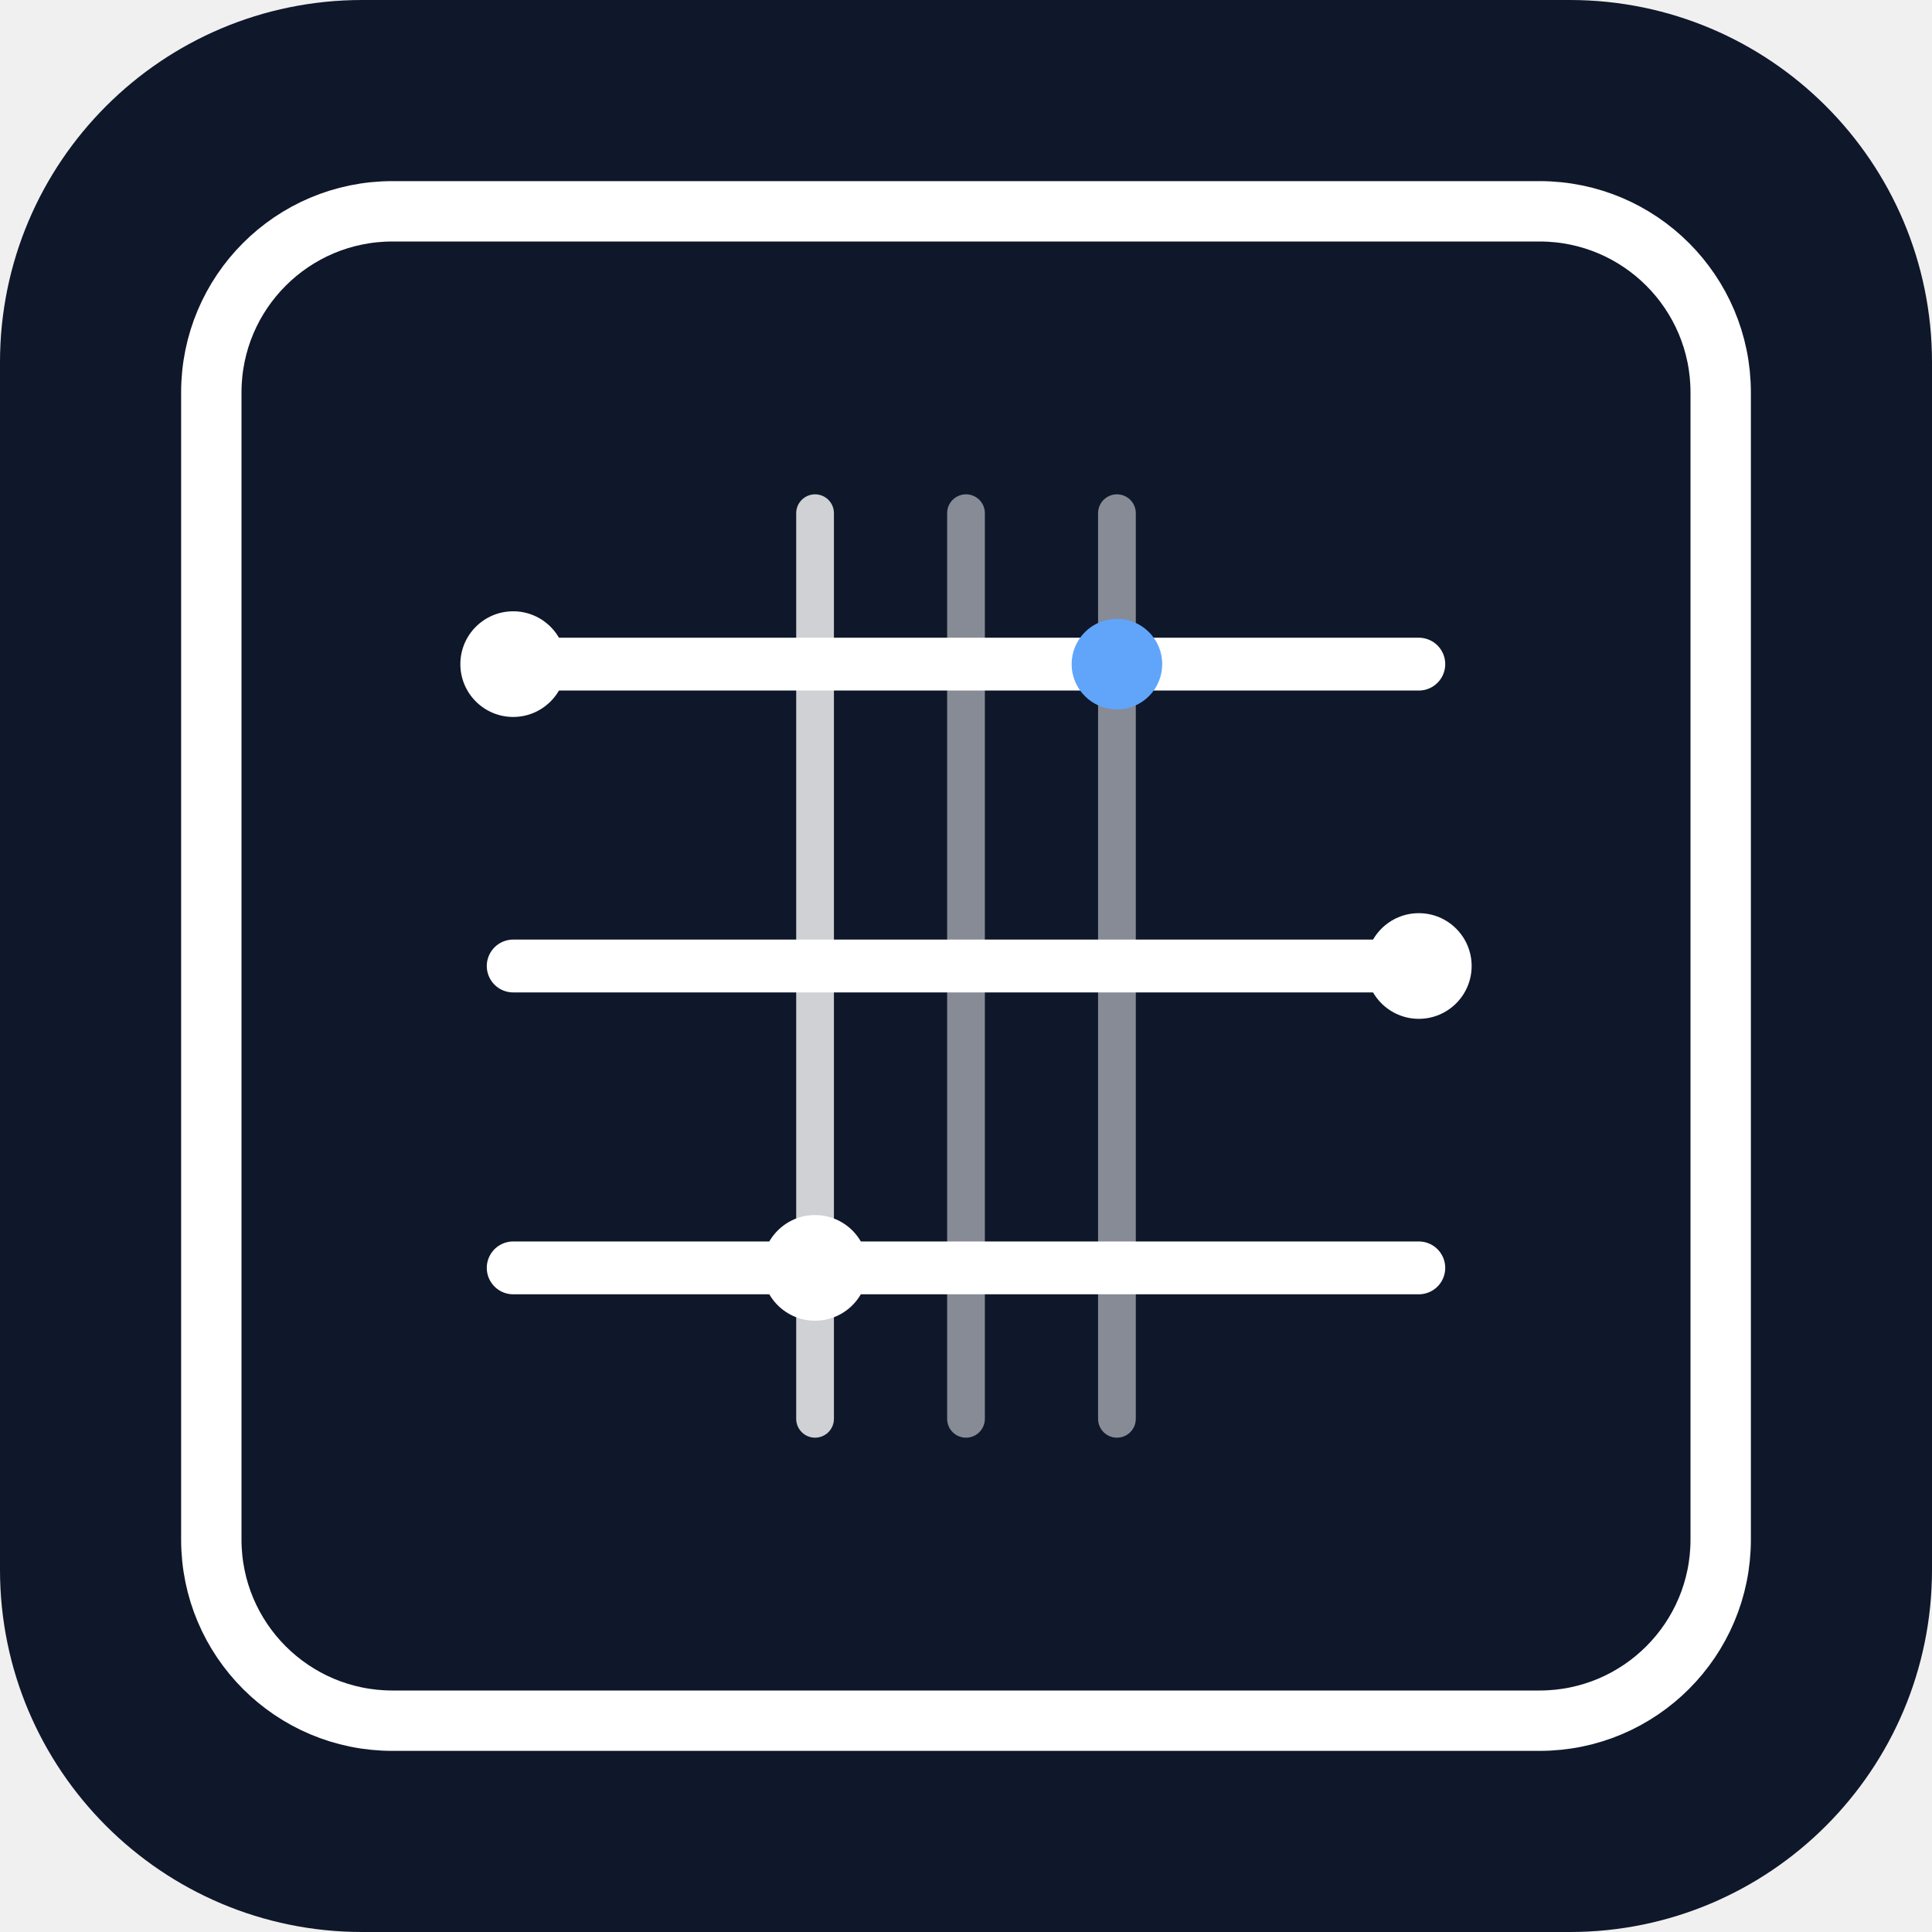
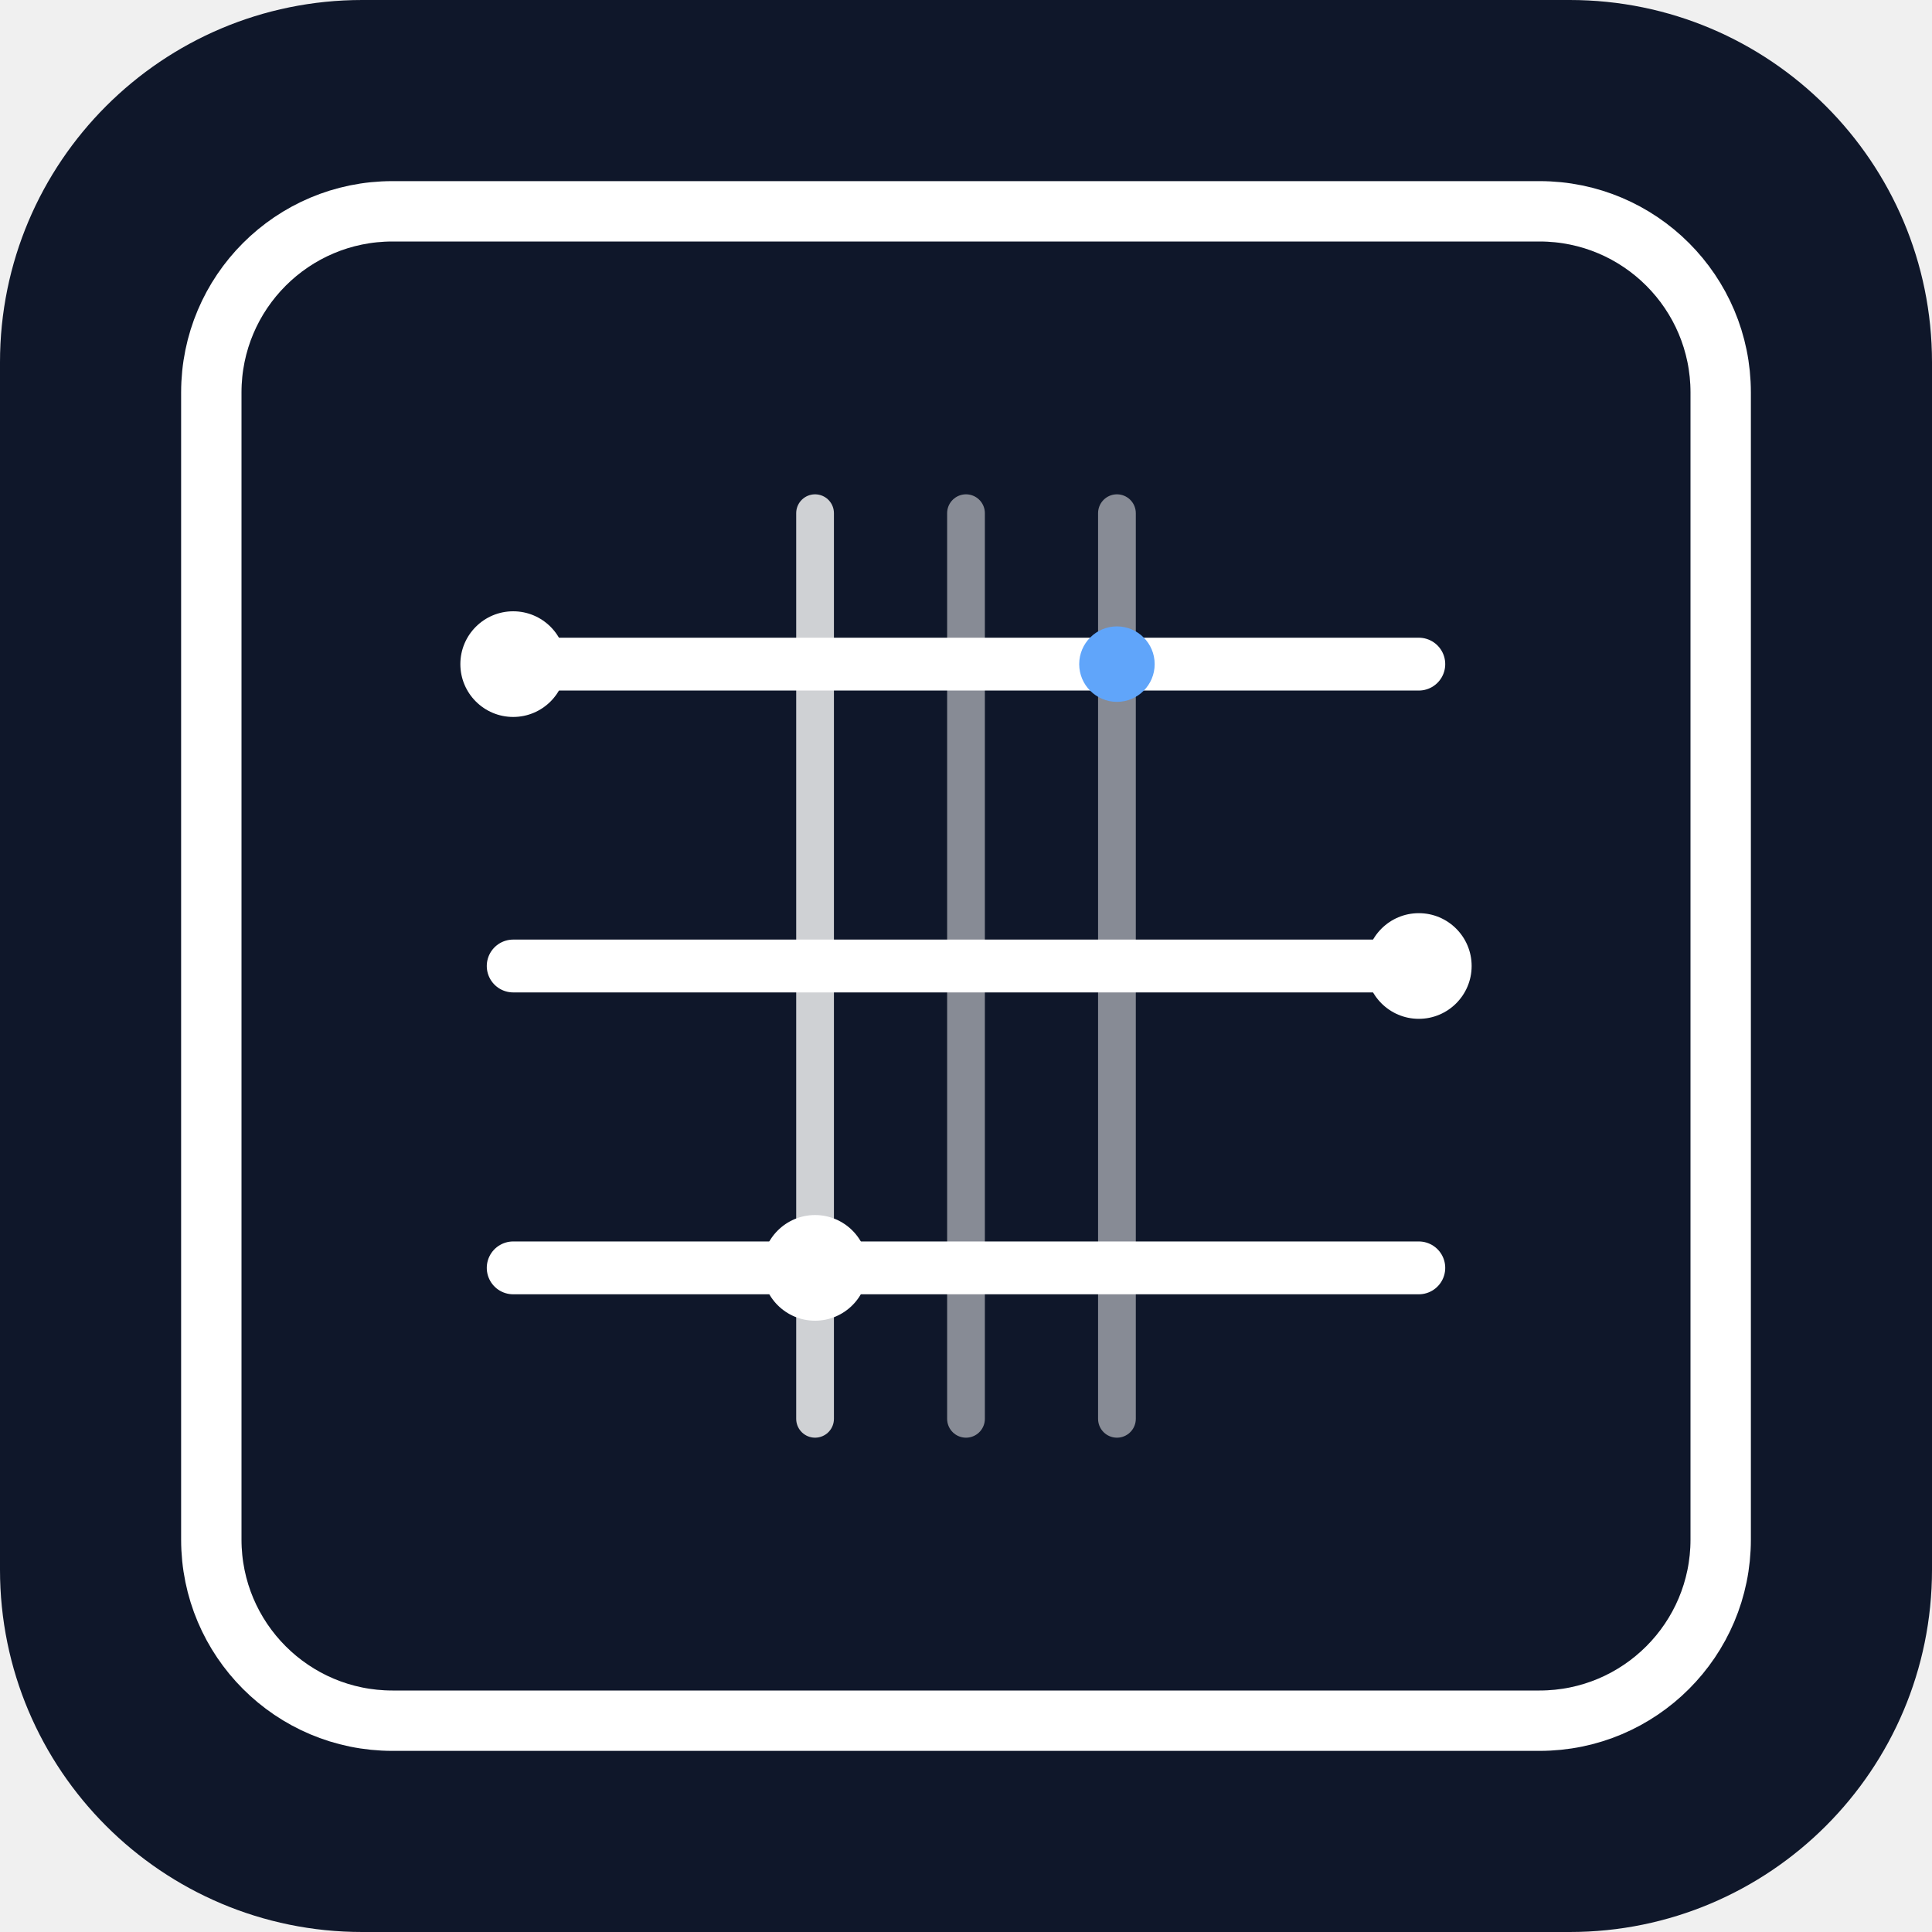
<svg xmlns="http://www.w3.org/2000/svg" width="192" height="192" viewBox="0 0 512 512" fill="none">
  <rect width="512" height="512" rx="96" fill="#0F172A" />
  <rect x="56" y="56" width="400" height="400" rx="48" stroke="white" stroke-width="16" fill="none" />
  <path d="M136 176h240" stroke="white" stroke-width="14" stroke-linecap="round" />
  <path d="M136 256h240" stroke="white" stroke-width="14" stroke-linecap="round" />
  <path d="M136 336h240" stroke="white" stroke-width="14" stroke-linecap="round" />
  <path d="M216 136v240" stroke="white" stroke-width="10" stroke-linecap="round" opacity="0.8" />
  <path d="M256 136v240" stroke="white" stroke-width="10" stroke-linecap="round" opacity="0.5" />
  <path d="M296 136v240" stroke="white" stroke-width="10" stroke-linecap="round" opacity="0.5" />
  <circle cx="136" cy="176" r="14" fill="white" />
  <circle cx="376" cy="256" r="14" fill="white" />
  <circle cx="216" cy="336" r="14" fill="white" />
-   <circle cx="296" cy="176" r="12" fill="#60A5FA" />
+   <circle cx="296" cy="176" r="10" fill="#60A5FA" />
</svg>
